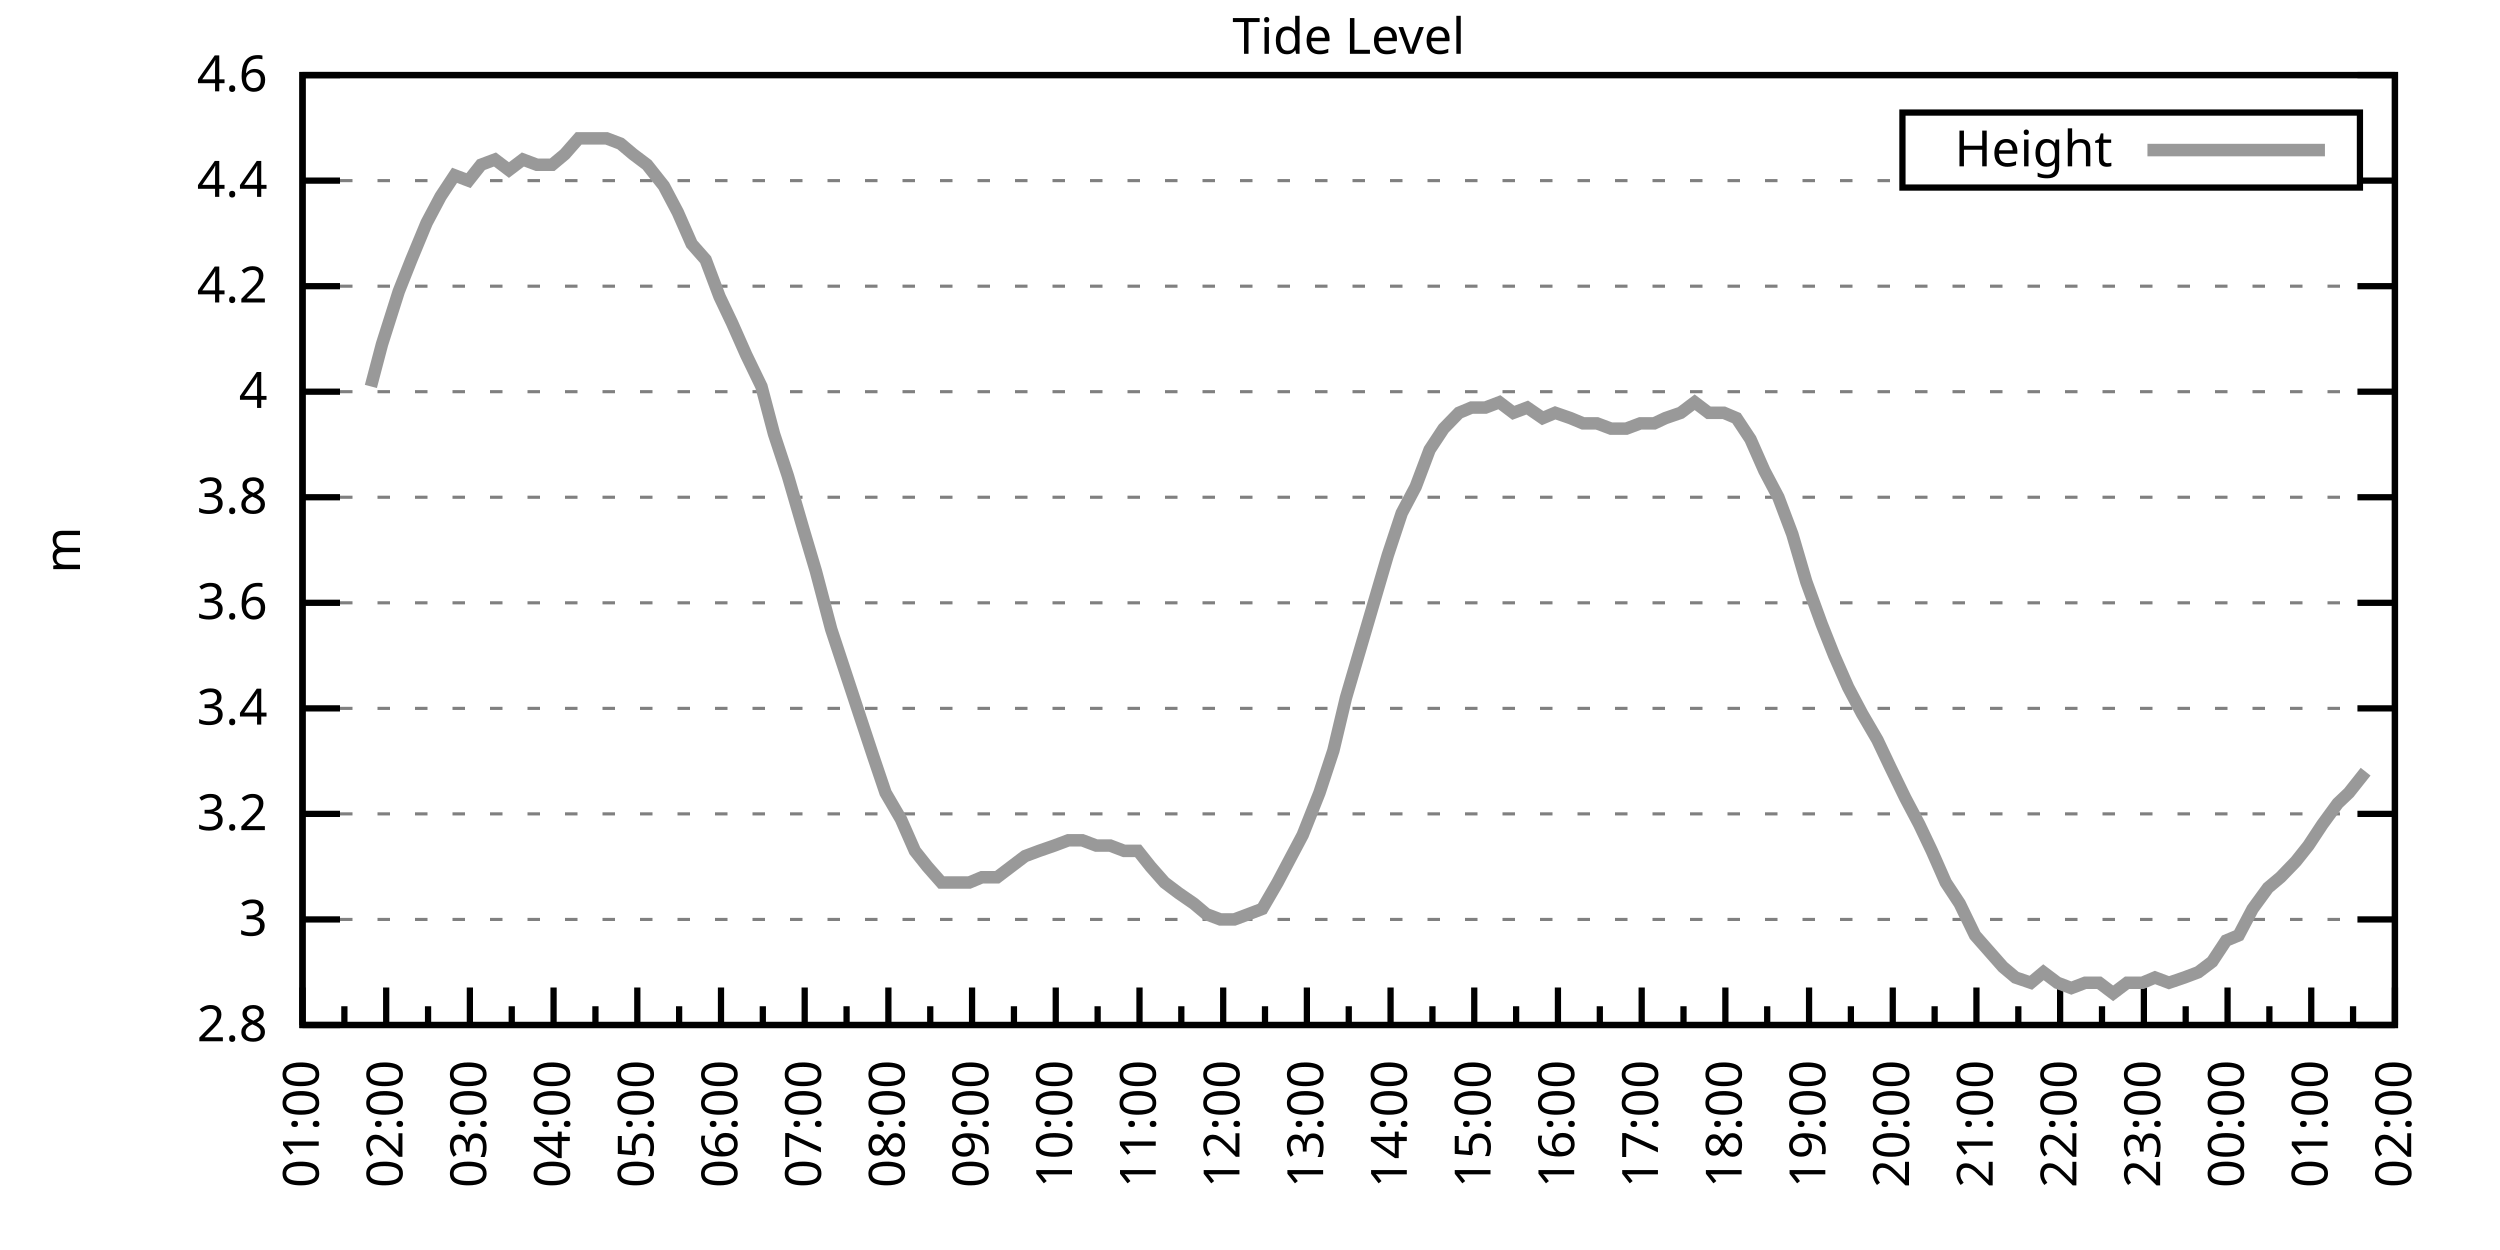
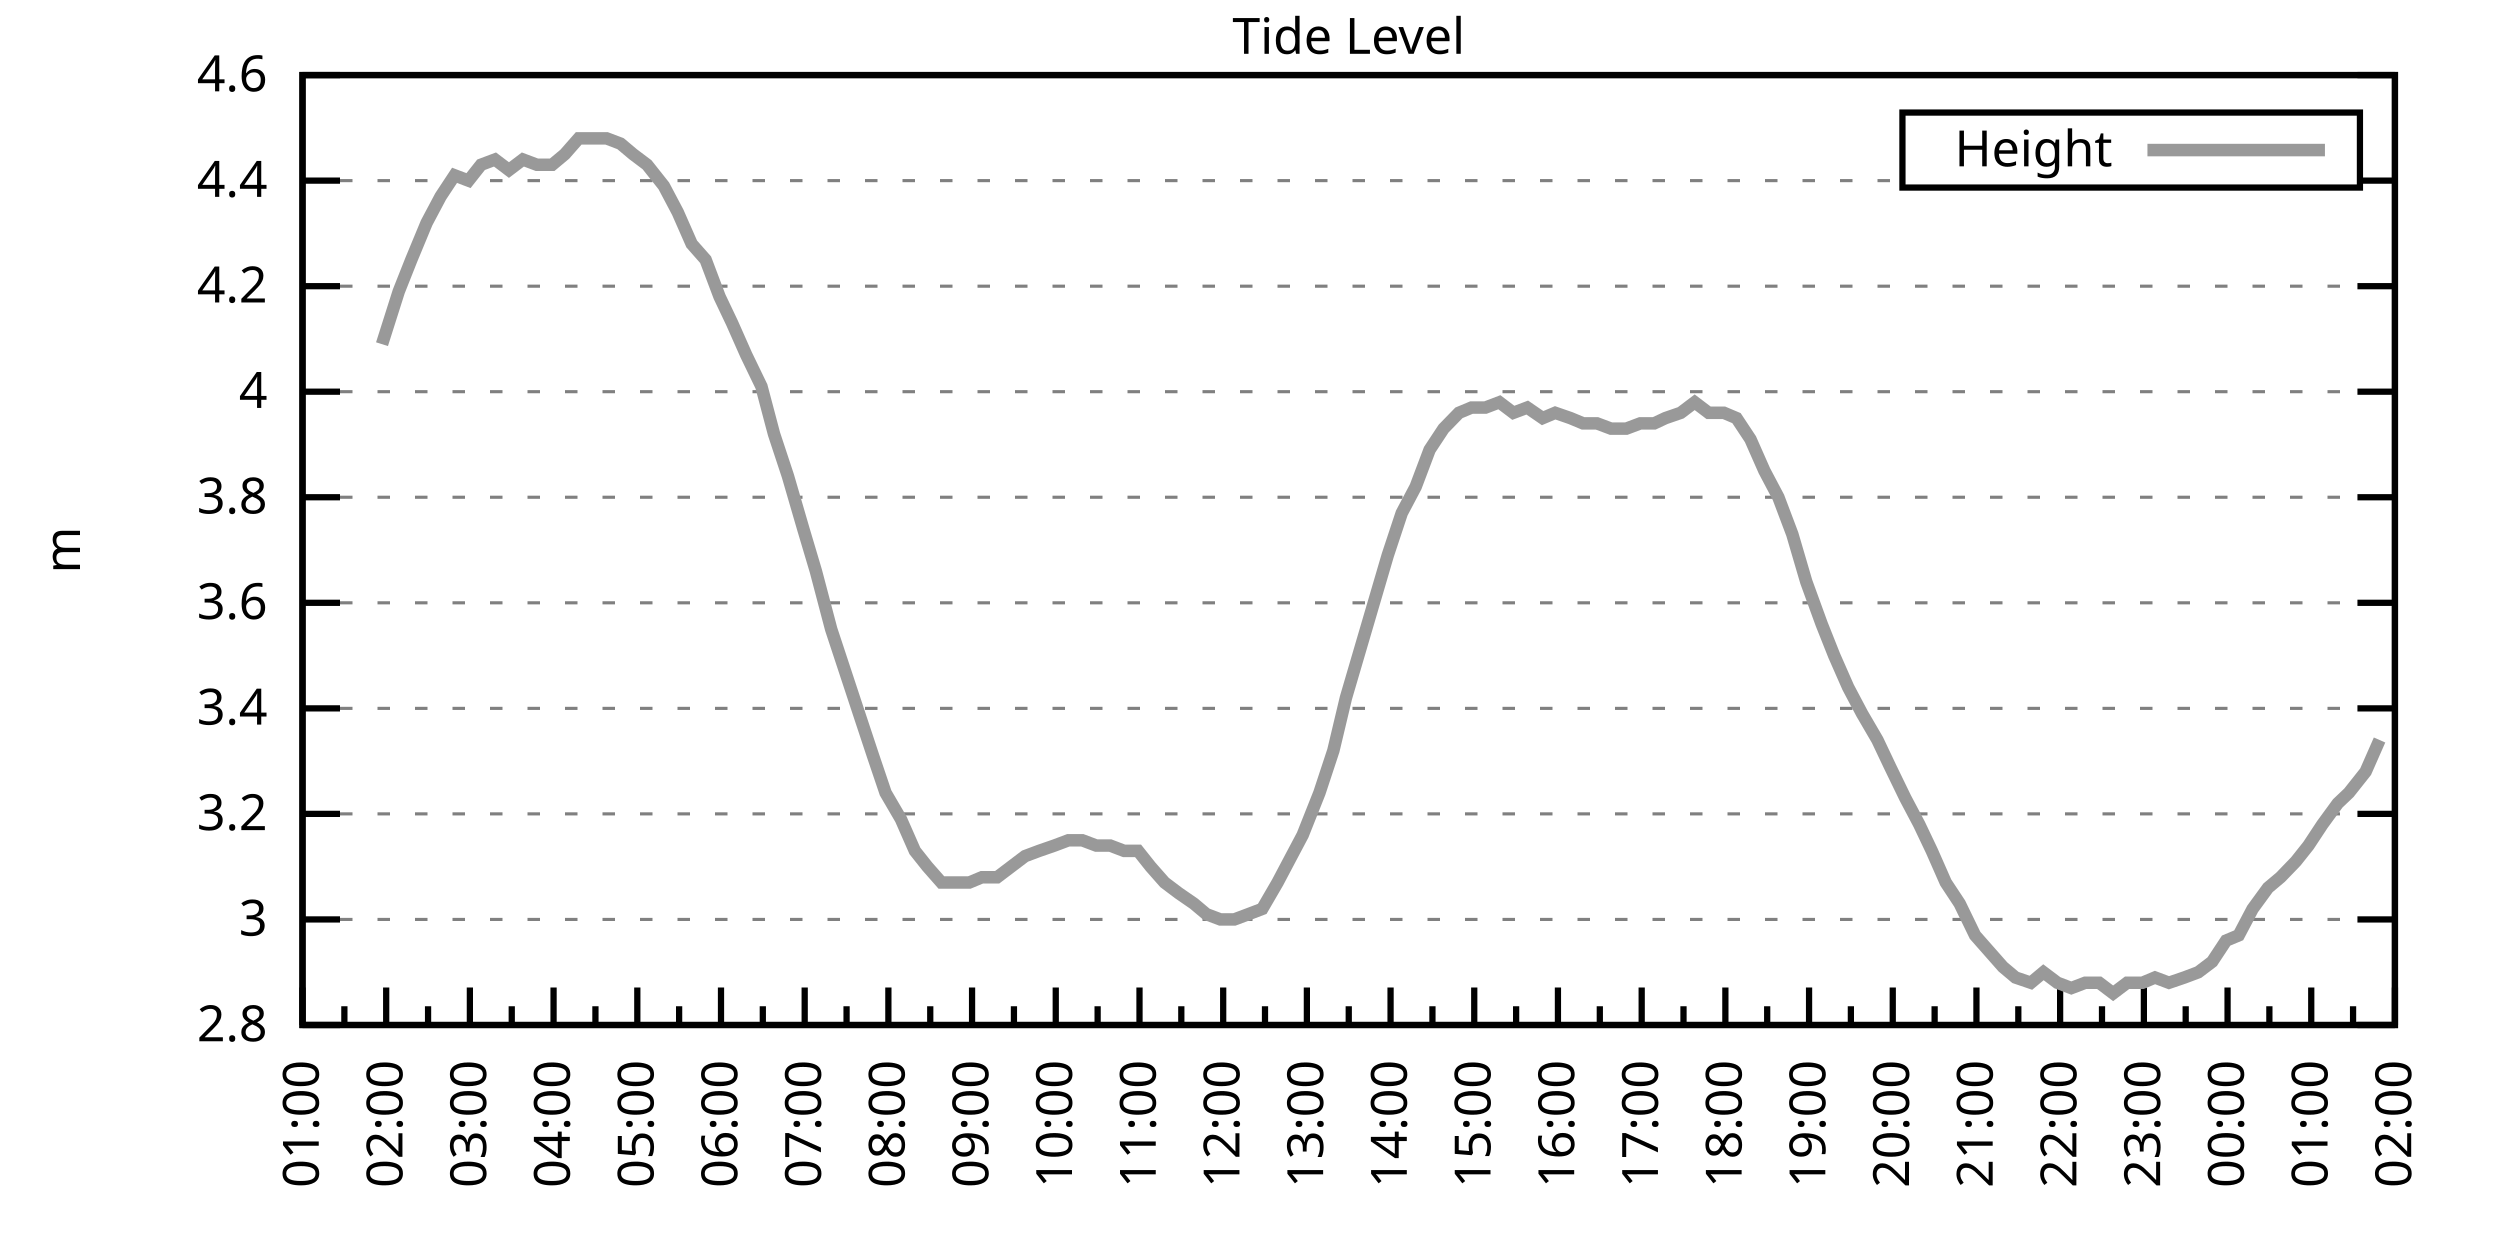
<svg xmlns="http://www.w3.org/2000/svg" xmlns:xlink="http://www.w3.org/1999/xlink" width="400" height="200" viewBox="0 0 400 200">
  <g id="gnuplot_canvas">
    <rect x="0" y="0" width="400" height="200" fill="none" />
    <defs>
      <circle id="gpDot" r="0.5" stroke-width="0.5" stroke="currentColor" />
      <path id="gpPt0" stroke-width="0.333" stroke="currentColor" d="M-1,0 h2 M0,-1 v2" />
      <path id="gpPt1" stroke-width="0.333" stroke="currentColor" d="M-1,-1 L1,1 M1,-1 L-1,1" />
      <path id="gpPt2" stroke-width="0.333" stroke="currentColor" d="M-1,0 L1,0 M0,-1 L0,1 M-1,-1 L1,1 M-1,1 L1,-1" />
      <rect id="gpPt3" stroke-width="0.333" stroke="currentColor" x="-1" y="-1" width="2" height="2" />
      <rect id="gpPt4" stroke-width="0.333" stroke="currentColor" fill="currentColor" x="-1" y="-1" width="2" height="2" />
      <circle id="gpPt5" stroke-width="0.333" stroke="currentColor" cx="0" cy="0" r="1" />
      <use xlink:href="#gpPt5" id="gpPt6" fill="currentColor" stroke="none" />
      <path id="gpPt7" stroke-width="0.333" stroke="currentColor" d="M0,-1.33 L-1.33,0.67 L1.33,0.67 z" />
      <use xlink:href="#gpPt7" id="gpPt8" fill="currentColor" stroke="none" />
      <use xlink:href="#gpPt7" id="gpPt9" stroke="currentColor" transform="rotate(180)" />
      <use xlink:href="#gpPt9" id="gpPt10" fill="currentColor" stroke="none" />
      <use xlink:href="#gpPt3" id="gpPt11" stroke="currentColor" transform="rotate(45)" />
      <use xlink:href="#gpPt11" id="gpPt12" fill="currentColor" stroke="none" />
      <path id="gpPt13" stroke-width="0.333" stroke="currentColor" d="M0,1.330 L1.265,0.411 L0.782,-1.067 L-0.782,-1.076 L-1.265,0.411 z" />
      <use xlink:href="#gpPt13" id="gpPt14" fill="currentColor" stroke="none" />
      <filter id="textbox" filterUnits="objectBoundingBox" x="0" y="0" height="1" width="1">
        <feFlood flood-color="white" flood-opacity="1" result="bgnd" />
        <feComposite in="SourceGraphic" in2="bgnd" operator="atop" />
      </filter>
      <filter id="greybox" filterUnits="objectBoundingBox" x="0" y="0" height="1" width="1">
        <feFlood flood-color="lightgrey" flood-opacity="1" result="grey" />
        <feComposite in="SourceGraphic" in2="grey" operator="atop" />
      </filter>
    </defs>
    <g fill="none" color="white" stroke="currentColor" stroke-width="1.00" stroke-linecap="butt" stroke-linejoin="miter">
</g>
    <g fill="none" color="black" stroke="currentColor" stroke-width="1.00" stroke-linecap="butt" stroke-linejoin="miter">
      <g stroke="none" shape-rendering="crispEdges">
        <polygon fill="rgb(255, 255, 255)" points="48.40,164.00 383.18,164.00 383.18,12.02 48.40,12.02 " />
      </g>
    </g>
    <g fill="none" color="black" stroke="currentColor" stroke-width="1.00" stroke-linecap="butt" stroke-linejoin="miter">
</g>
    <g fill="none" color="black" stroke="black" stroke-width="0.50" stroke-linecap="butt" stroke-linejoin="miter">
</g>
    <g fill="none" color="gray" stroke="currentColor" stroke-width="0.50" stroke-linecap="butt" stroke-linejoin="miter">
      <path stroke="gray" stroke-dasharray="2,4" class="gridline" d="M48.40,164.00 L383.19,164.00  " />
    </g>
    <g fill="none" color="gray" stroke="gray" stroke-width="1.00" stroke-linecap="butt" stroke-linejoin="miter">
</g>
    <g fill="none" color="black" stroke="currentColor" stroke-width="1.00" stroke-linecap="butt" stroke-linejoin="miter">
      <path stroke="black" d="M48.40,164.00 L54.40,164.00 M383.19,164.00 L377.19,164.00  " />
      <g transform="translate(42.80,166.60)" stroke="none" fill="black" font-family="Sans" font-size="8.00" text-anchor="end">
        <text>
          <tspan font-family="Sans"> 2.8</tspan>
        </text>
      </g>
    </g>
    <g fill="none" color="black" stroke="currentColor" stroke-width="1.00" stroke-linecap="butt" stroke-linejoin="miter">
</g>
    <g fill="none" color="black" stroke="black" stroke-width="0.50" stroke-linecap="butt" stroke-linejoin="miter">
</g>
    <g fill="none" color="gray" stroke="currentColor" stroke-width="0.50" stroke-linecap="butt" stroke-linejoin="miter">
      <path stroke="gray" stroke-dasharray="2,4" class="gridline" d="M48.40,147.11 L383.19,147.11  " />
    </g>
    <g fill="none" color="gray" stroke="gray" stroke-width="1.00" stroke-linecap="butt" stroke-linejoin="miter">
</g>
    <g fill="none" color="black" stroke="currentColor" stroke-width="1.00" stroke-linecap="butt" stroke-linejoin="miter">
      <path stroke="black" d="M48.40,147.11 L54.40,147.11 M383.19,147.11 L377.19,147.11  " />
      <g transform="translate(42.80,149.71)" stroke="none" fill="black" font-family="Sans" font-size="8.00" text-anchor="end">
        <text>
          <tspan font-family="Sans"> 3</tspan>
        </text>
      </g>
    </g>
    <g fill="none" color="black" stroke="currentColor" stroke-width="1.00" stroke-linecap="butt" stroke-linejoin="miter">
</g>
    <g fill="none" color="black" stroke="black" stroke-width="0.50" stroke-linecap="butt" stroke-linejoin="miter">
</g>
    <g fill="none" color="gray" stroke="currentColor" stroke-width="0.50" stroke-linecap="butt" stroke-linejoin="miter">
      <path stroke="gray" stroke-dasharray="2,4" class="gridline" d="M48.40,130.22 L383.19,130.22  " />
    </g>
    <g fill="none" color="gray" stroke="gray" stroke-width="1.00" stroke-linecap="butt" stroke-linejoin="miter">
</g>
    <g fill="none" color="black" stroke="currentColor" stroke-width="1.00" stroke-linecap="butt" stroke-linejoin="miter">
      <path stroke="black" d="M48.40,130.22 L54.40,130.22 M383.19,130.22 L377.19,130.22  " />
      <g transform="translate(42.80,132.82)" stroke="none" fill="black" font-family="Sans" font-size="8.00" text-anchor="end">
        <text>
          <tspan font-family="Sans"> 3.2</tspan>
        </text>
      </g>
    </g>
    <g fill="none" color="black" stroke="currentColor" stroke-width="1.00" stroke-linecap="butt" stroke-linejoin="miter">
</g>
    <g fill="none" color="black" stroke="black" stroke-width="0.50" stroke-linecap="butt" stroke-linejoin="miter">
</g>
    <g fill="none" color="gray" stroke="currentColor" stroke-width="0.50" stroke-linecap="butt" stroke-linejoin="miter">
      <path stroke="gray" stroke-dasharray="2,4" class="gridline" d="M48.40,113.34 L383.19,113.34  " />
    </g>
    <g fill="none" color="gray" stroke="gray" stroke-width="1.00" stroke-linecap="butt" stroke-linejoin="miter">
</g>
    <g fill="none" color="black" stroke="currentColor" stroke-width="1.00" stroke-linecap="butt" stroke-linejoin="miter">
      <path stroke="black" d="M48.40,113.34 L54.40,113.34 M383.19,113.34 L377.19,113.34  " />
      <g transform="translate(42.80,115.94)" stroke="none" fill="black" font-family="Sans" font-size="8.00" text-anchor="end">
        <text>
          <tspan font-family="Sans"> 3.4</tspan>
        </text>
      </g>
    </g>
    <g fill="none" color="black" stroke="currentColor" stroke-width="1.00" stroke-linecap="butt" stroke-linejoin="miter">
</g>
    <g fill="none" color="black" stroke="black" stroke-width="0.50" stroke-linecap="butt" stroke-linejoin="miter">
</g>
    <g fill="none" color="gray" stroke="currentColor" stroke-width="0.50" stroke-linecap="butt" stroke-linejoin="miter">
      <path stroke="gray" stroke-dasharray="2,4" class="gridline" d="M48.40,96.45 L383.19,96.45  " />
    </g>
    <g fill="none" color="gray" stroke="gray" stroke-width="1.00" stroke-linecap="butt" stroke-linejoin="miter">
</g>
    <g fill="none" color="black" stroke="currentColor" stroke-width="1.00" stroke-linecap="butt" stroke-linejoin="miter">
      <path stroke="black" d="M48.40,96.45 L54.40,96.45 M383.19,96.45 L377.19,96.45  " />
      <g transform="translate(42.80,99.05)" stroke="none" fill="black" font-family="Sans" font-size="8.00" text-anchor="end">
        <text>
          <tspan font-family="Sans"> 3.6</tspan>
        </text>
      </g>
    </g>
    <g fill="none" color="black" stroke="currentColor" stroke-width="1.00" stroke-linecap="butt" stroke-linejoin="miter">
</g>
    <g fill="none" color="black" stroke="black" stroke-width="0.50" stroke-linecap="butt" stroke-linejoin="miter">
</g>
    <g fill="none" color="gray" stroke="currentColor" stroke-width="0.50" stroke-linecap="butt" stroke-linejoin="miter">
      <path stroke="gray" stroke-dasharray="2,4" class="gridline" d="M48.40,79.56 L383.19,79.56  " />
    </g>
    <g fill="none" color="gray" stroke="gray" stroke-width="1.00" stroke-linecap="butt" stroke-linejoin="miter">
</g>
    <g fill="none" color="black" stroke="currentColor" stroke-width="1.00" stroke-linecap="butt" stroke-linejoin="miter">
      <path stroke="black" d="M48.40,79.56 L54.40,79.56 M383.19,79.56 L377.19,79.56  " />
      <g transform="translate(42.80,82.16)" stroke="none" fill="black" font-family="Sans" font-size="8.00" text-anchor="end">
        <text>
          <tspan font-family="Sans"> 3.8</tspan>
        </text>
      </g>
    </g>
    <g fill="none" color="black" stroke="currentColor" stroke-width="1.00" stroke-linecap="butt" stroke-linejoin="miter">
</g>
    <g fill="none" color="black" stroke="black" stroke-width="0.50" stroke-linecap="butt" stroke-linejoin="miter">
</g>
    <g fill="none" color="gray" stroke="currentColor" stroke-width="0.50" stroke-linecap="butt" stroke-linejoin="miter">
      <path stroke="gray" stroke-dasharray="2,4" class="gridline" d="M48.40,62.67 L383.19,62.67  " />
    </g>
    <g fill="none" color="gray" stroke="gray" stroke-width="1.00" stroke-linecap="butt" stroke-linejoin="miter">
</g>
    <g fill="none" color="black" stroke="currentColor" stroke-width="1.00" stroke-linecap="butt" stroke-linejoin="miter">
      <path stroke="black" d="M48.40,62.67 L54.40,62.67 M383.19,62.67 L377.19,62.67  " />
      <g transform="translate(42.80,65.27)" stroke="none" fill="black" font-family="Sans" font-size="8.00" text-anchor="end">
        <text>
          <tspan font-family="Sans"> 4</tspan>
        </text>
      </g>
    </g>
    <g fill="none" color="black" stroke="currentColor" stroke-width="1.00" stroke-linecap="butt" stroke-linejoin="miter">
</g>
    <g fill="none" color="black" stroke="black" stroke-width="0.50" stroke-linecap="butt" stroke-linejoin="miter">
</g>
    <g fill="none" color="gray" stroke="currentColor" stroke-width="0.50" stroke-linecap="butt" stroke-linejoin="miter">
      <path stroke="gray" stroke-dasharray="2,4" class="gridline" d="M48.40,45.79 L383.19,45.79  " />
    </g>
    <g fill="none" color="gray" stroke="gray" stroke-width="1.00" stroke-linecap="butt" stroke-linejoin="miter">
</g>
    <g fill="none" color="black" stroke="currentColor" stroke-width="1.00" stroke-linecap="butt" stroke-linejoin="miter">
      <path stroke="black" d="M48.40,45.79 L54.40,45.79 M383.19,45.79 L377.19,45.79  " />
      <g transform="translate(42.80,48.39)" stroke="none" fill="black" font-family="Sans" font-size="8.00" text-anchor="end">
        <text>
          <tspan font-family="Sans"> 4.2</tspan>
        </text>
      </g>
    </g>
    <g fill="none" color="black" stroke="currentColor" stroke-width="1.00" stroke-linecap="butt" stroke-linejoin="miter">
</g>
    <g fill="none" color="black" stroke="black" stroke-width="0.50" stroke-linecap="butt" stroke-linejoin="miter">
</g>
    <g fill="none" color="gray" stroke="currentColor" stroke-width="0.50" stroke-linecap="butt" stroke-linejoin="miter">
      <path stroke="gray" stroke-dasharray="2,4" class="gridline" d="M48.40,28.90 L304.39,28.90 M377.59,28.90 L383.19,28.90  " />
    </g>
    <g fill="none" color="gray" stroke="gray" stroke-width="1.00" stroke-linecap="butt" stroke-linejoin="miter">
</g>
    <g fill="none" color="black" stroke="currentColor" stroke-width="1.00" stroke-linecap="butt" stroke-linejoin="miter">
      <path stroke="black" d="M48.40,28.90 L54.40,28.90 M383.19,28.90 L377.19,28.90  " />
      <g transform="translate(42.80,31.50)" stroke="none" fill="black" font-family="Sans" font-size="8.00" text-anchor="end">
        <text>
          <tspan font-family="Sans"> 4.4</tspan>
        </text>
      </g>
    </g>
    <g fill="none" color="black" stroke="currentColor" stroke-width="1.00" stroke-linecap="butt" stroke-linejoin="miter">
</g>
    <g fill="none" color="black" stroke="black" stroke-width="0.50" stroke-linecap="butt" stroke-linejoin="miter">
</g>
    <g fill="none" color="gray" stroke="currentColor" stroke-width="0.50" stroke-linecap="butt" stroke-linejoin="miter">
      <path stroke="gray" stroke-dasharray="2,4" class="gridline" d="M48.40,12.01 L383.19,12.01  " />
    </g>
    <g fill="none" color="gray" stroke="gray" stroke-width="1.00" stroke-linecap="butt" stroke-linejoin="miter">
</g>
    <g fill="none" color="black" stroke="currentColor" stroke-width="1.00" stroke-linecap="butt" stroke-linejoin="miter">
      <path stroke="black" d="M48.40,12.01 L54.40,12.01 M383.19,12.01 L377.19,12.01  " />
      <g transform="translate(42.80,14.61)" stroke="none" fill="black" font-family="Sans" font-size="8.00" text-anchor="end">
        <text>
          <tspan font-family="Sans"> 4.6</tspan>
        </text>
      </g>
    </g>
    <g fill="none" color="black" stroke="currentColor" stroke-width="1.00" stroke-linecap="butt" stroke-linejoin="miter">
      <path stroke="black" d="M48.40,164.00 L48.40,158.00  " />
      <g transform="translate(51.00,169.60) rotate(270)" stroke="none" fill="black" font-family="Sans" font-size="8.00" text-anchor="end">
        <text>
          <tspan font-family="Sans">01:00</tspan>
        </text>
      </g>
    </g>
    <g fill="none" color="black" stroke="currentColor" stroke-width="1.00" stroke-linecap="butt" stroke-linejoin="miter">
      <path stroke="black" d="M55.10,164.00 L55.10,161.00 M61.79,164.00 L61.79,158.00  " />
      <g transform="translate(64.39,169.60) rotate(270)" stroke="none" fill="black" font-family="Sans" font-size="8.00" text-anchor="end">
        <text>
          <tspan font-family="Sans">02:00</tspan>
        </text>
      </g>
    </g>
    <g fill="none" color="black" stroke="currentColor" stroke-width="1.00" stroke-linecap="butt" stroke-linejoin="miter">
      <path stroke="black" d="M68.49,164.00 L68.49,161.00 M75.18,164.00 L75.18,158.00  " />
      <g transform="translate(77.78,169.60) rotate(270)" stroke="none" fill="black" font-family="Sans" font-size="8.00" text-anchor="end">
        <text>
          <tspan font-family="Sans">03:00</tspan>
        </text>
      </g>
    </g>
    <g fill="none" color="black" stroke="currentColor" stroke-width="1.00" stroke-linecap="butt" stroke-linejoin="miter">
      <path stroke="black" d="M81.88,164.00 L81.88,161.00 M88.57,164.00 L88.57,158.00  " />
      <g transform="translate(91.17,169.60) rotate(270)" stroke="none" fill="black" font-family="Sans" font-size="8.00" text-anchor="end">
        <text>
          <tspan font-family="Sans">04:00</tspan>
        </text>
      </g>
    </g>
    <g fill="none" color="black" stroke="currentColor" stroke-width="1.00" stroke-linecap="butt" stroke-linejoin="miter">
      <path stroke="black" d="M95.27,164.00 L95.27,161.00 M101.97,164.00 L101.97,158.00  " />
      <g transform="translate(104.57,169.60) rotate(270)" stroke="none" fill="black" font-family="Sans" font-size="8.00" text-anchor="end">
        <text>
          <tspan font-family="Sans">05:00</tspan>
        </text>
      </g>
    </g>
    <g fill="none" color="black" stroke="currentColor" stroke-width="1.00" stroke-linecap="butt" stroke-linejoin="miter">
      <path stroke="black" d="M108.66,164.00 L108.66,161.00 M115.36,164.00 L115.36,158.00  " />
      <g transform="translate(117.96,169.60) rotate(270)" stroke="none" fill="black" font-family="Sans" font-size="8.00" text-anchor="end">
        <text>
          <tspan font-family="Sans">06:00</tspan>
        </text>
      </g>
    </g>
    <g fill="none" color="black" stroke="currentColor" stroke-width="1.00" stroke-linecap="butt" stroke-linejoin="miter">
      <path stroke="black" d="M122.05,164.00 L122.05,161.00 M128.75,164.00 L128.75,158.00  " />
      <g transform="translate(131.35,169.60) rotate(270)" stroke="none" fill="black" font-family="Sans" font-size="8.00" text-anchor="end">
        <text>
          <tspan font-family="Sans">07:00</tspan>
        </text>
      </g>
    </g>
    <g fill="none" color="black" stroke="currentColor" stroke-width="1.00" stroke-linecap="butt" stroke-linejoin="miter">
      <path stroke="black" d="M135.45,164.00 L135.45,161.00 M142.14,164.00 L142.14,158.00  " />
      <g transform="translate(144.74,169.60) rotate(270)" stroke="none" fill="black" font-family="Sans" font-size="8.00" text-anchor="end">
        <text>
          <tspan font-family="Sans">08:00</tspan>
        </text>
      </g>
    </g>
    <g fill="none" color="black" stroke="currentColor" stroke-width="1.00" stroke-linecap="butt" stroke-linejoin="miter">
      <path stroke="black" d="M148.84,164.00 L148.84,161.00 M155.53,164.00 L155.53,158.00  " />
      <g transform="translate(158.13,169.60) rotate(270)" stroke="none" fill="black" font-family="Sans" font-size="8.00" text-anchor="end">
        <text>
          <tspan font-family="Sans">09:00</tspan>
        </text>
      </g>
    </g>
    <g fill="none" color="black" stroke="currentColor" stroke-width="1.00" stroke-linecap="butt" stroke-linejoin="miter">
      <path stroke="black" d="M162.23,164.00 L162.23,161.00 M168.92,164.00 L168.92,158.00  " />
      <g transform="translate(171.52,169.60) rotate(270)" stroke="none" fill="black" font-family="Sans" font-size="8.00" text-anchor="end">
        <text>
          <tspan font-family="Sans">10:00</tspan>
        </text>
      </g>
    </g>
    <g fill="none" color="black" stroke="currentColor" stroke-width="1.00" stroke-linecap="butt" stroke-linejoin="miter">
      <path stroke="black" d="M175.62,164.00 L175.62,161.00 M182.32,164.00 L182.32,158.00  " />
      <g transform="translate(184.92,169.60) rotate(270)" stroke="none" fill="black" font-family="Sans" font-size="8.00" text-anchor="end">
        <text>
          <tspan font-family="Sans">11:00</tspan>
        </text>
      </g>
    </g>
    <g fill="none" color="black" stroke="currentColor" stroke-width="1.00" stroke-linecap="butt" stroke-linejoin="miter">
      <path stroke="black" d="M189.01,164.00 L189.01,161.00 M195.71,164.00 L195.71,158.00  " />
      <g transform="translate(198.31,169.60) rotate(270)" stroke="none" fill="black" font-family="Sans" font-size="8.00" text-anchor="end">
        <text>
          <tspan font-family="Sans">12:00</tspan>
        </text>
      </g>
    </g>
    <g fill="none" color="black" stroke="currentColor" stroke-width="1.00" stroke-linecap="butt" stroke-linejoin="miter">
      <path stroke="black" d="M202.40,164.00 L202.40,161.00 M209.10,164.00 L209.10,158.00  " />
      <g transform="translate(211.70,169.60) rotate(270)" stroke="none" fill="black" font-family="Sans" font-size="8.00" text-anchor="end">
        <text>
          <tspan font-family="Sans">13:00</tspan>
        </text>
      </g>
    </g>
    <g fill="none" color="black" stroke="currentColor" stroke-width="1.00" stroke-linecap="butt" stroke-linejoin="miter">
      <path stroke="black" d="M215.80,164.00 L215.80,161.00 M222.49,164.00 L222.49,158.00  " />
      <g transform="translate(225.09,169.60) rotate(270)" stroke="none" fill="black" font-family="Sans" font-size="8.00" text-anchor="end">
        <text>
          <tspan font-family="Sans">14:00</tspan>
        </text>
      </g>
    </g>
    <g fill="none" color="black" stroke="currentColor" stroke-width="1.00" stroke-linecap="butt" stroke-linejoin="miter">
      <path stroke="black" d="M229.19,164.00 L229.19,161.00 M235.88,164.00 L235.88,158.00  " />
      <g transform="translate(238.48,169.60) rotate(270)" stroke="none" fill="black" font-family="Sans" font-size="8.00" text-anchor="end">
        <text>
          <tspan font-family="Sans">15:00</tspan>
        </text>
      </g>
    </g>
    <g fill="none" color="black" stroke="currentColor" stroke-width="1.00" stroke-linecap="butt" stroke-linejoin="miter">
      <path stroke="black" d="M242.58,164.00 L242.58,161.00 M249.27,164.00 L249.27,158.00  " />
      <g transform="translate(251.87,169.60) rotate(270)" stroke="none" fill="black" font-family="Sans" font-size="8.00" text-anchor="end">
        <text>
          <tspan font-family="Sans">16:00</tspan>
        </text>
      </g>
    </g>
    <g fill="none" color="black" stroke="currentColor" stroke-width="1.00" stroke-linecap="butt" stroke-linejoin="miter">
      <path stroke="black" d="M255.97,164.00 L255.97,161.00 M262.67,164.00 L262.67,158.00  " />
      <g transform="translate(265.27,169.60) rotate(270)" stroke="none" fill="black" font-family="Sans" font-size="8.00" text-anchor="end">
        <text>
          <tspan font-family="Sans">17:00</tspan>
        </text>
      </g>
    </g>
    <g fill="none" color="black" stroke="currentColor" stroke-width="1.00" stroke-linecap="butt" stroke-linejoin="miter">
      <path stroke="black" d="M269.36,164.00 L269.36,161.00 M276.06,164.00 L276.06,158.00  " />
      <g transform="translate(278.66,169.60) rotate(270)" stroke="none" fill="black" font-family="Sans" font-size="8.00" text-anchor="end">
        <text>
          <tspan font-family="Sans">18:00</tspan>
        </text>
      </g>
    </g>
    <g fill="none" color="black" stroke="currentColor" stroke-width="1.00" stroke-linecap="butt" stroke-linejoin="miter">
      <path stroke="black" d="M282.75,164.00 L282.75,161.00 M289.45,164.00 L289.45,158.00  " />
      <g transform="translate(292.05,169.60) rotate(270)" stroke="none" fill="black" font-family="Sans" font-size="8.00" text-anchor="end">
        <text>
          <tspan font-family="Sans">19:00</tspan>
        </text>
      </g>
    </g>
    <g fill="none" color="black" stroke="currentColor" stroke-width="1.00" stroke-linecap="butt" stroke-linejoin="miter">
      <path stroke="black" d="M296.14,164.00 L296.14,161.00 M302.84,164.00 L302.84,158.00  " />
      <g transform="translate(305.44,169.60) rotate(270)" stroke="none" fill="black" font-family="Sans" font-size="8.00" text-anchor="end">
        <text>
          <tspan font-family="Sans">20:00</tspan>
        </text>
      </g>
    </g>
    <g fill="none" color="black" stroke="currentColor" stroke-width="1.00" stroke-linecap="butt" stroke-linejoin="miter">
      <path stroke="black" d="M309.54,164.00 L309.54,161.00 M316.23,164.00 L316.23,158.00  " />
      <g transform="translate(318.83,169.60) rotate(270)" stroke="none" fill="black" font-family="Sans" font-size="8.00" text-anchor="end">
        <text>
          <tspan font-family="Sans">21:00</tspan>
        </text>
      </g>
    </g>
    <g fill="none" color="black" stroke="currentColor" stroke-width="1.00" stroke-linecap="butt" stroke-linejoin="miter">
      <path stroke="black" d="M322.93,164.00 L322.93,161.00 M329.62,164.00 L329.62,158.00  " />
      <g transform="translate(332.22,169.60) rotate(270)" stroke="none" fill="black" font-family="Sans" font-size="8.00" text-anchor="end">
        <text>
          <tspan font-family="Sans">22:00</tspan>
        </text>
      </g>
    </g>
    <g fill="none" color="black" stroke="currentColor" stroke-width="1.00" stroke-linecap="butt" stroke-linejoin="miter">
      <path stroke="black" d="M336.32,164.00 L336.32,161.00 M343.02,164.00 L343.02,158.00  " />
      <g transform="translate(345.62,169.60) rotate(270)" stroke="none" fill="black" font-family="Sans" font-size="8.00" text-anchor="end">
        <text>
          <tspan font-family="Sans">23:00</tspan>
        </text>
      </g>
    </g>
    <g fill="none" color="black" stroke="currentColor" stroke-width="1.00" stroke-linecap="butt" stroke-linejoin="miter">
      <path stroke="black" d="M349.71,164.00 L349.71,161.00 M356.41,164.00 L356.41,158.00  " />
      <g transform="translate(359.01,169.60) rotate(270)" stroke="none" fill="black" font-family="Sans" font-size="8.00" text-anchor="end">
        <text>
          <tspan font-family="Sans">00:00</tspan>
        </text>
      </g>
    </g>
    <g fill="none" color="black" stroke="currentColor" stroke-width="1.00" stroke-linecap="butt" stroke-linejoin="miter">
      <path stroke="black" d="M363.10,164.00 L363.10,161.00 M369.80,164.00 L369.80,158.00  " />
      <g transform="translate(372.40,169.60) rotate(270)" stroke="none" fill="black" font-family="Sans" font-size="8.00" text-anchor="end">
        <text>
          <tspan font-family="Sans">01:00</tspan>
        </text>
      </g>
    </g>
    <g fill="none" color="black" stroke="currentColor" stroke-width="1.00" stroke-linecap="butt" stroke-linejoin="miter">
      <path stroke="black" d="M376.49,164.00 L376.49,161.00 M383.19,164.00 L383.19,158.00  " />
      <g transform="translate(385.79,169.60) rotate(270)" stroke="none" fill="black" font-family="Sans" font-size="8.00" text-anchor="end">
        <text>
          <tspan font-family="Sans">02:00</tspan>
        </text>
      </g>
    </g>
    <g fill="none" color="black" stroke="currentColor" stroke-width="1.00" stroke-linecap="butt" stroke-linejoin="miter">
</g>
    <g fill="none" color="black" stroke="currentColor" stroke-width="1.00" stroke-linecap="butt" stroke-linejoin="miter">
      <path stroke="black" d="M48.40,12.01 L48.40,164.00 L383.19,164.00 L383.19,12.01 L48.40,12.01 Z  " />
    </g>
    <g fill="none" color="black" stroke="currentColor" stroke-width="1.00" stroke-linecap="butt" stroke-linejoin="miter">
      <g transform="translate(12.80,88.01) rotate(270)" stroke="none" fill="black" font-family="Sans" font-size="8.00" text-anchor="middle">
        <text>
          <tspan font-family="Sans">m</tspan>
        </text>
      </g>
    </g>
    <g fill="none" color="black" stroke="currentColor" stroke-width="1.00" stroke-linecap="butt" stroke-linejoin="miter">
</g>
    <g fill="none" color="black" stroke="currentColor" stroke-width="1.00" stroke-linecap="butt" stroke-linejoin="miter">
      <path stroke="black" d="M304.39,30.01 L304.39,18.01 L377.59,18.01 L377.59,30.01 L304.39,30.01 Z  " />
    </g>
    <g id="Tide_level_plot_1">
      <g fill="none" color="white" stroke="black" stroke-width="2.00" stroke-linecap="butt" stroke-linejoin="miter">
</g>
      <g fill="none" color="black" stroke="currentColor" stroke-width="2.00" stroke-linecap="butt" stroke-linejoin="miter">
        <g transform="translate(337.99,26.61)" stroke="none" fill="black" font-family="Sans" font-size="8.00" text-anchor="end">
          <text>
            <tspan font-family="Sans">Height</tspan>
          </text>
        </g>
      </g>
      <g fill="none" color="black" stroke="currentColor" stroke-width="2.00" stroke-linecap="butt" stroke-linejoin="miter">
-         <path stroke="rgb(153, 153, 153)" d="M343.59,24.01 L371.99,24.01 M59.34,61.83 L61.12,55.07 L63.80,46.63 L65.81,41.56 L68.26,35.65 L70.50,31.43   L72.73,28.05 L74.96,28.90 L76.97,26.36 L79.20,25.52 L81.43,27.21 L83.66,25.52 L85.90,26.36 L88.35,26.36   L90.36,24.68 L92.59,22.14 L95.05,22.14 L97.06,22.14 L99.29,22.99 L101.30,24.68 L103.53,26.36 L106.21,29.74   L108.44,33.96 L110.67,39.03 L112.90,41.56 L115.13,47.47 L117.14,51.70 L119.38,56.76 L121.83,61.83 L123.84,69.43   L126.07,76.18 L128.53,84.63 L130.54,91.38 L132.99,100.67 L137.45,114.18 L139.69,120.94 L141.69,126.85 L144.15,131.07   L146.38,136.14 L148.39,138.67 L150.62,141.20 L152.85,141.20 L155.09,141.20 L157.10,140.36 L159.55,140.36 L161.78,138.67   L164.01,136.98 L166.25,136.14 L168.70,135.29 L170.93,134.45 L173.17,134.45 L175.40,135.29 L177.63,135.29 L179.86,136.14   L182.09,136.14 L184.10,138.67 L186.33,141.20 L188.57,142.89 L191.02,144.58 L193.03,146.27 L195.26,147.11 L197.49,147.11   L199.73,146.27 L201.96,145.42 L204.41,141.20 L206.64,136.98 L208.43,133.60 L211.11,126.85 L213.34,120.09 L215.35,111.65   L217.58,104.05 L219.81,96.45 L222.04,88.85 L224.28,82.09 L226.51,77.87 L228.74,71.96 L230.97,68.58 L233.43,66.05   L235.44,65.21 L237.67,65.21 L239.90,64.36 L242.13,66.05 L244.36,65.21 L246.82,66.90 L248.83,66.05 L251.28,66.90   L253.29,67.74 L255.52,67.74 L257.76,68.58 L260.21,68.58 L262.44,67.74 L264.67,67.74 L266.46,66.90 L268.92,66.05   L271.15,64.36 L273.38,66.05 L275.83,66.05 L277.84,66.90 L280.07,70.27 L282.31,75.34 L284.54,79.56 L286.77,85.47   L289.00,93.07 L291.46,99.83 L293.47,104.89 L295.70,109.96 L297.93,114.18 L300.39,118.40 L302.39,122.62 L304.85,127.69   L307.08,131.91 L309.09,136.14 L311.32,141.20 L313.55,144.58 L316.01,149.65 L318.24,152.18 L320.47,154.71 L322.48,156.40   L324.94,157.24 L326.95,155.56 L329.18,157.24 L331.41,158.09 L333.64,157.24 L335.87,157.24 L338.10,158.93 L340.34,157.24   L342.79,157.24 L344.80,156.40 L347.03,157.24 L349.49,156.40 L351.72,155.56 L353.95,153.87 L356.18,150.49 L358.19,149.65   L360.42,145.42 L362.88,142.05 L364.89,140.36 L367.34,137.82 L369.35,135.29 L371.58,131.91 L374.04,128.54 L375.82,126.85   L378.50,123.47  " />
+         <path stroke="rgb(153, 153, 153)" d="M343.59,24.01 L371.99,24.01 M61.12,55.07 L63.80,46.63 L65.81,41.56 L68.26,35.65 L70.50,31.43 L72.73,28.05   L74.96,28.90 L76.97,26.36 L79.20,25.52 L81.43,27.21 L83.66,25.52 L85.90,26.36 L88.35,26.36 L90.36,24.68   L92.59,22.14 L95.05,22.14 L97.06,22.14 L99.29,22.99 L101.30,24.68 L103.53,26.36 L106.21,29.74 L108.44,33.96   L110.67,39.03 L112.90,41.56 L115.13,47.47 L117.14,51.70 L119.38,56.76 L121.83,61.83 L123.84,69.43 L126.07,76.18   L128.53,84.63 L130.54,91.38 L132.99,100.67 L137.45,114.18 L139.69,120.94 L141.69,126.85 L144.15,131.07 L146.38,136.14   L148.39,138.67 L150.62,141.20 L152.85,141.20 L155.09,141.20 L157.10,140.36 L159.55,140.36 L161.78,138.67 L164.01,136.98   L166.25,136.14 L168.70,135.29 L170.93,134.45 L173.17,134.45 L175.40,135.29 L177.63,135.29 L179.86,136.14 L182.09,136.14   L184.10,138.67 L186.33,141.20 L188.57,142.89 L191.02,144.58 L193.03,146.27 L195.26,147.11 L197.49,147.11 L199.73,146.27   L201.96,145.42 L204.41,141.20 L206.64,136.98 L208.43,133.60 L211.11,126.85 L213.34,120.09 L215.35,111.65 L217.58,104.05   L219.81,96.45 L222.04,88.85 L224.28,82.09 L226.51,77.87 L228.74,71.96 L230.97,68.58 L233.43,66.05 L235.44,65.21   L237.67,65.21 L239.90,64.36 L242.13,66.05 L244.36,65.21 L246.82,66.90 L248.83,66.05 L251.28,66.90 L253.29,67.74   L255.52,67.74 L257.76,68.58 L260.21,68.58 L262.44,67.74 L264.67,67.74 L266.46,66.90 L268.92,66.05 L271.15,64.36   L273.38,66.05 L275.83,66.05 L277.84,66.90 L280.07,70.27 L282.31,75.34 L284.54,79.56 L286.77,85.47 L289.00,93.07   L291.46,99.83 L293.47,104.89 L295.70,109.96 L297.93,114.18 L300.39,118.40 L302.39,122.62 L304.85,127.69 L307.08,131.91   L309.09,136.14 L311.32,141.20 L313.55,144.58 L316.01,149.65 L318.24,152.18 L320.47,154.71 L322.48,156.40 L324.94,157.24   L326.95,155.56 L329.18,157.24 L331.41,158.09 L333.64,157.24 L335.87,157.24 L338.10,158.93 L340.34,157.24 L342.79,157.24   L344.80,156.40 L347.03,157.24 L349.49,156.40 L351.72,155.56 L353.95,153.87 L356.18,150.49 L358.19,149.65 L360.42,145.42   L362.88,142.05 L364.89,140.36 L367.34,137.82 L369.35,135.29 L371.58,131.91 L374.04,128.54 L375.82,126.85 L378.50,123.47   L380.73,118.40  " />
      </g>
    </g>
    <g fill="none" color="black" stroke="currentColor" stroke-width="2.00" stroke-linecap="butt" stroke-linejoin="miter">
</g>
    <g fill="none" color="black" stroke="black" stroke-width="1.00" stroke-linecap="butt" stroke-linejoin="miter">
</g>
    <g fill="none" color="black" stroke="currentColor" stroke-width="1.00" stroke-linecap="butt" stroke-linejoin="miter">
      <path stroke="black" d="M48.40,12.01 L48.40,164.00 L383.19,164.00 L383.19,12.01 L48.40,12.01 Z  " />
    </g>
    <g fill="none" color="black" stroke="currentColor" stroke-width="1.00" stroke-linecap="butt" stroke-linejoin="miter">
      <g transform="translate(215.79,8.61)" stroke="none" fill="black" font-family="Sans" font-size="8.00" text-anchor="middle">
        <text>
          <tspan font-family="Sans">Tide Level</tspan>
        </text>
      </g>
    </g>
    <g fill="none" color="black" stroke="currentColor" stroke-width="1.00" stroke-linecap="butt" stroke-linejoin="miter">
</g>
  </g>
</svg>
